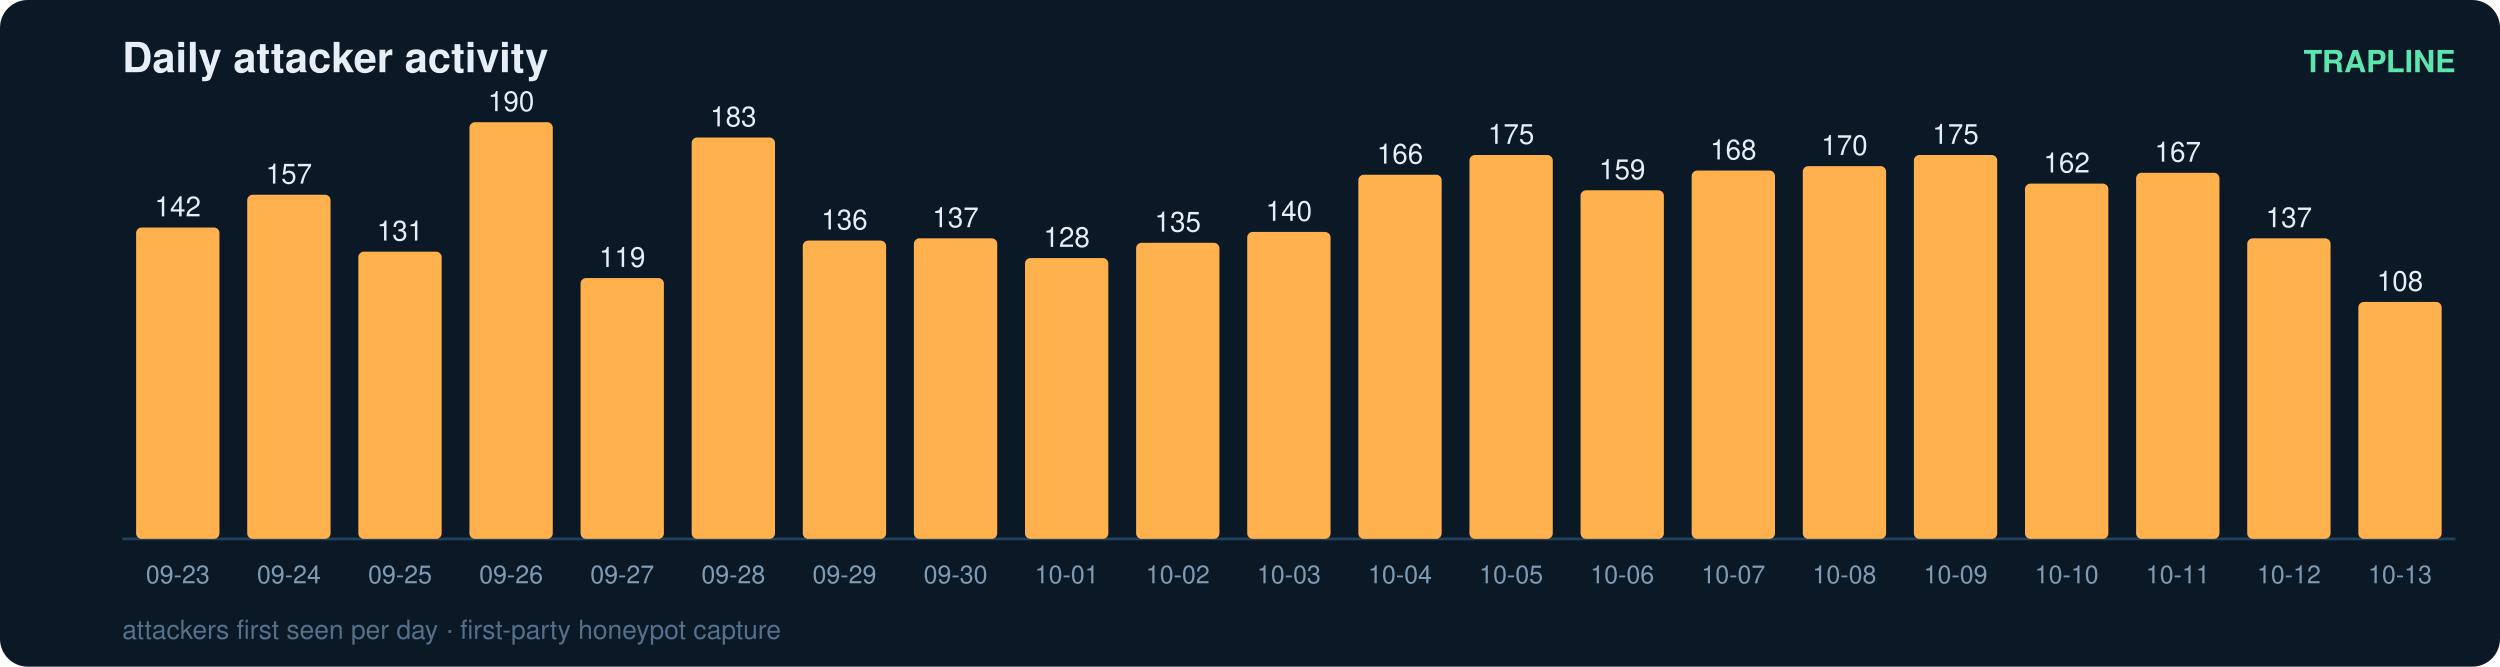
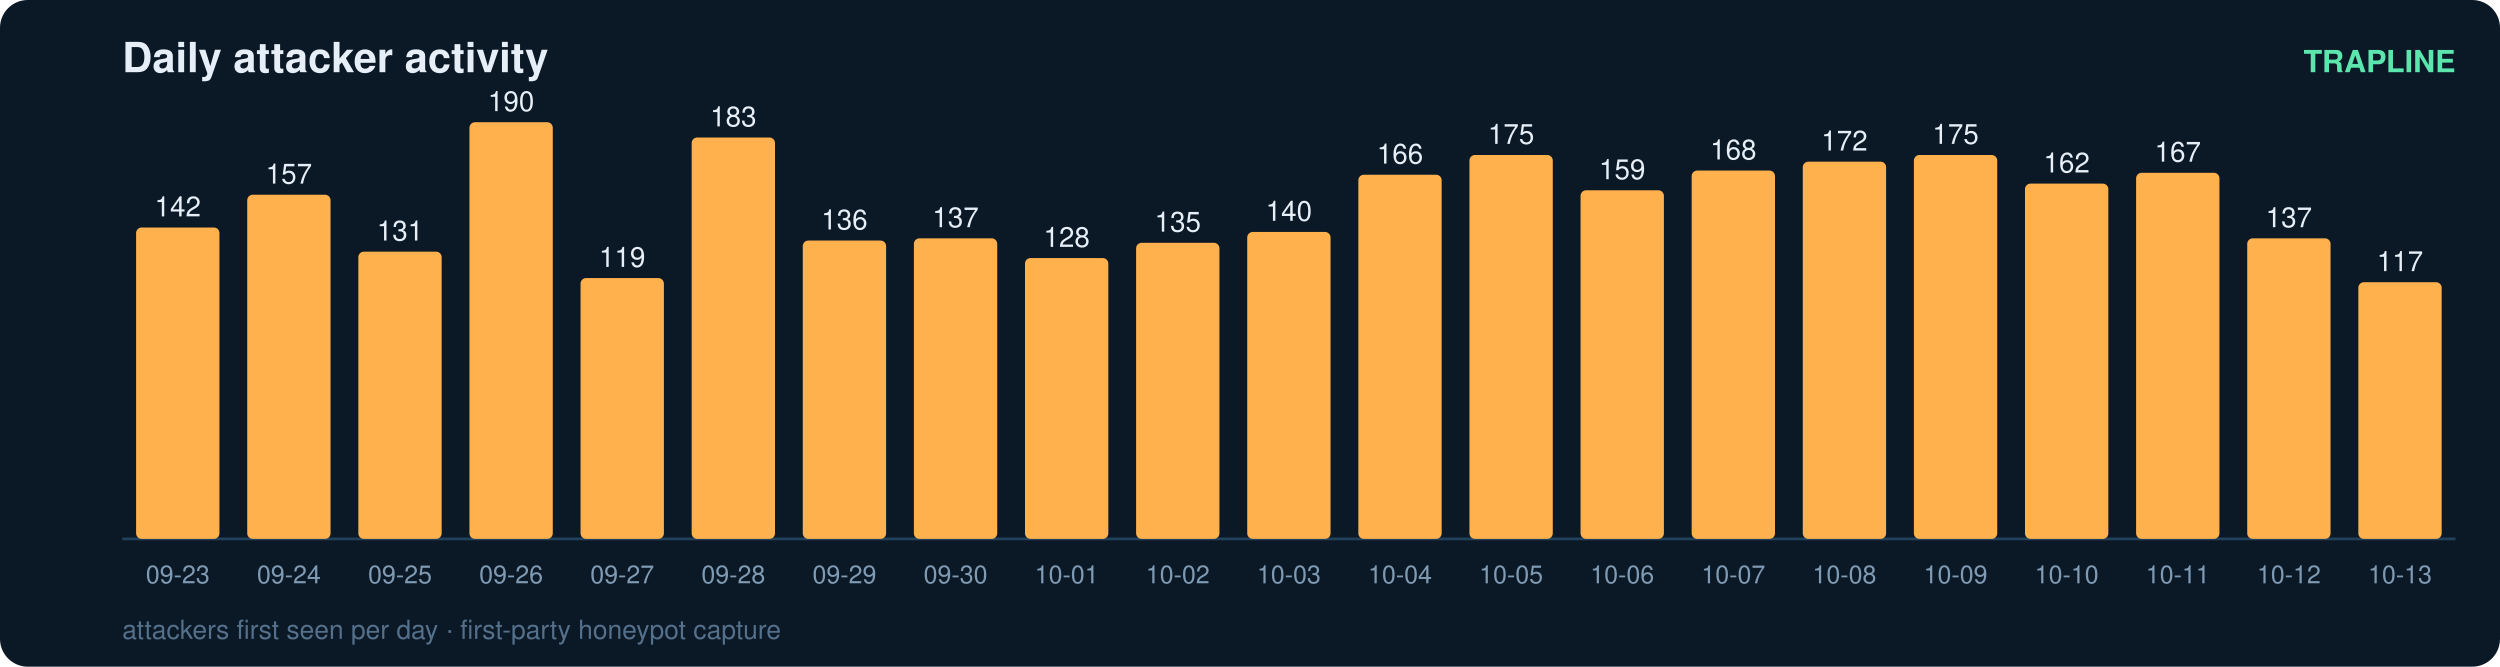
<svg xmlns="http://www.w3.org/2000/svg" width="900" height="240" viewBox="0 0 900 240" font-family="ui-sans-serif,Segoe UI,Helvetica,Arial">
  <rect width="900" height="240" rx="10" fill="#0b1826" />
  <text x="44" y="26" fill="#e6eff7" font-size="15" font-weight="700">Daily attacker activity</text>
  <text x="884" y="26" fill="#5ce6ad" font-size="11" text-anchor="end" font-weight="600">TRAPLINE</text>
  <line x1="44" y1="194" x2="884" y2="194" stroke="#22415a" stroke-width="1" />
  <rect x="49" y="81.9" width="30" height="112.1" rx="2" fill="#ffb14e" />
  <text x="64.0" y="77.9" fill="#e6eff7" font-size="10" text-anchor="middle" font-variant-numeric="tabular-nums">142</text>
  <text x="64.0" y="210.0" fill="#7f9bb3" font-size="9" text-anchor="middle">09-23</text>
  <rect x="89" y="70.1" width="30" height="123.9" rx="2" fill="#ffb14e" />
  <text x="104.0" y="66.1" fill="#e6eff7" font-size="10" text-anchor="middle" font-variant-numeric="tabular-nums">157</text>
  <text x="104.0" y="210.0" fill="#7f9bb3" font-size="9" text-anchor="middle">09-24</text>
  <rect x="129" y="90.6" width="30" height="103.4" rx="2" fill="#ffb14e" />
  <text x="144.0" y="86.6" fill="#e6eff7" font-size="10" text-anchor="middle" font-variant-numeric="tabular-nums">131</text>
  <text x="144.0" y="210.0" fill="#7f9bb3" font-size="9" text-anchor="middle">09-25</text>
  <rect x="169" y="44.0" width="30" height="150.0" rx="2" fill="#ffb14e" />
  <text x="184.0" y="40.0" fill="#e6eff7" font-size="10" text-anchor="middle" font-variant-numeric="tabular-nums">190</text>
  <text x="184.0" y="210.0" fill="#7f9bb3" font-size="9" text-anchor="middle">09-26</text>
  <rect x="209" y="100.1" width="30" height="93.9" rx="2" fill="#ffb14e" />
  <text x="224.0" y="96.1" fill="#e6eff7" font-size="10" text-anchor="middle" font-variant-numeric="tabular-nums">119</text>
  <text x="224.0" y="210.0" fill="#7f9bb3" font-size="9" text-anchor="middle">09-27</text>
  <rect x="249" y="49.5" width="30" height="144.5" rx="2" fill="#ffb14e" />
  <text x="264.0" y="45.5" fill="#e6eff7" font-size="10" text-anchor="middle" font-variant-numeric="tabular-nums">183</text>
  <text x="264.0" y="210.0" fill="#7f9bb3" font-size="9" text-anchor="middle">09-28</text>
  <rect x="289" y="86.6" width="30" height="107.4" rx="2" fill="#ffb14e" />
  <text x="304.0" y="82.6" fill="#e6eff7" font-size="10" text-anchor="middle" font-variant-numeric="tabular-nums">136</text>
  <text x="304.0" y="210.0" fill="#7f9bb3" font-size="9" text-anchor="middle">09-29</text>
  <rect x="329" y="85.8" width="30" height="108.2" rx="2" fill="#ffb14e" />
  <text x="344.0" y="81.8" fill="#e6eff7" font-size="10" text-anchor="middle" font-variant-numeric="tabular-nums">137</text>
  <text x="344.0" y="210.0" fill="#7f9bb3" font-size="9" text-anchor="middle">09-30</text>
  <rect x="369" y="92.9" width="30" height="101.1" rx="2" fill="#ffb14e" />
  <text x="384.0" y="88.9" fill="#e6eff7" font-size="10" text-anchor="middle" font-variant-numeric="tabular-nums">128</text>
  <text x="384.0" y="210.0" fill="#7f9bb3" font-size="9" text-anchor="middle">10-01</text>
  <rect x="409" y="87.4" width="30" height="106.6" rx="2" fill="#ffb14e" />
  <text x="424.0" y="83.4" fill="#e6eff7" font-size="10" text-anchor="middle" font-variant-numeric="tabular-nums">135</text>
  <text x="424.0" y="210.0" fill="#7f9bb3" font-size="9" text-anchor="middle">10-02</text>
  <rect x="449" y="83.5" width="30" height="110.5" rx="2" fill="#ffb14e" />
  <text x="464.0" y="79.5" fill="#e6eff7" font-size="10" text-anchor="middle" font-variant-numeric="tabular-nums">140</text>
  <text x="464.0" y="210.0" fill="#7f9bb3" font-size="9" text-anchor="middle">10-03</text>
  <rect x="489" y="62.9" width="30" height="131.1" rx="2" fill="#ffb14e" />
  <text x="504.0" y="58.9" fill="#e6eff7" font-size="10" text-anchor="middle" font-variant-numeric="tabular-nums">166</text>
  <text x="504.0" y="210.0" fill="#7f9bb3" font-size="9" text-anchor="middle">10-04</text>
  <rect x="529" y="55.8" width="30" height="138.2" rx="2" fill="#ffb14e" />
  <text x="544.0" y="51.8" fill="#e6eff7" font-size="10" text-anchor="middle" font-variant-numeric="tabular-nums">175</text>
  <text x="544.0" y="210.0" fill="#7f9bb3" font-size="9" text-anchor="middle">10-05</text>
  <rect x="569" y="68.5" width="30" height="125.5" rx="2" fill="#ffb14e" />
  <text x="584.0" y="64.5" fill="#e6eff7" font-size="10" text-anchor="middle" font-variant-numeric="tabular-nums">159</text>
  <text x="584.0" y="210.0" fill="#7f9bb3" font-size="9" text-anchor="middle">10-06</text>
  <rect x="609" y="61.4" width="30" height="132.6" rx="2" fill="#ffb14e" />
  <text x="624.0" y="57.4" fill="#e6eff7" font-size="10" text-anchor="middle" font-variant-numeric="tabular-nums">168</text>
  <text x="624.0" y="210.0" fill="#7f9bb3" font-size="9" text-anchor="middle">10-07</text>
-   <rect x="649" y="59.8" width="30" height="134.2" rx="2" fill="#ffb14e" />
-   <text x="664.0" y="55.8" fill="#e6eff7" font-size="10" text-anchor="middle" font-variant-numeric="tabular-nums">170</text>
+   <rect x="649" y="58.2" width="30" height="135.8" rx="2" fill="#ffb14e" />
+   <text x="664.0" y="54.2" fill="#e6eff7" font-size="10" text-anchor="middle" font-variant-numeric="tabular-nums">172</text>
  <text x="664.0" y="210.0" fill="#7f9bb3" font-size="9" text-anchor="middle">10-08</text>
  <rect x="689" y="55.8" width="30" height="138.2" rx="2" fill="#ffb14e" />
  <text x="704.0" y="51.8" fill="#e6eff7" font-size="10" text-anchor="middle" font-variant-numeric="tabular-nums">175</text>
  <text x="704.0" y="210.0" fill="#7f9bb3" font-size="9" text-anchor="middle">10-09</text>
  <rect x="729" y="66.1" width="30" height="127.9" rx="2" fill="#ffb14e" />
  <text x="744.0" y="62.1" fill="#e6eff7" font-size="10" text-anchor="middle" font-variant-numeric="tabular-nums">162</text>
  <text x="744.0" y="210.0" fill="#7f9bb3" font-size="9" text-anchor="middle">10-10</text>
  <rect x="769" y="62.2" width="30" height="131.8" rx="2" fill="#ffb14e" />
  <text x="784.0" y="58.2" fill="#e6eff7" font-size="10" text-anchor="middle" font-variant-numeric="tabular-nums">167</text>
  <text x="784.0" y="210.0" fill="#7f9bb3" font-size="9" text-anchor="middle">10-11</text>
  <rect x="809" y="85.8" width="30" height="108.2" rx="2" fill="#ffb14e" />
  <text x="824.0" y="81.8" fill="#e6eff7" font-size="10" text-anchor="middle" font-variant-numeric="tabular-nums">137</text>
  <text x="824.0" y="210.0" fill="#7f9bb3" font-size="9" text-anchor="middle">10-12</text>
-   <rect x="849" y="108.7" width="30" height="85.3" rx="2" fill="#ffb14e" />
-   <text x="864.0" y="104.7" fill="#e6eff7" font-size="10" text-anchor="middle" font-variant-numeric="tabular-nums">108</text>
+   <rect x="849" y="101.6" width="30" height="92.4" rx="2" fill="#ffb14e" />
+   <text x="864.0" y="97.6" fill="#e6eff7" font-size="10" text-anchor="middle" font-variant-numeric="tabular-nums">117</text>
  <text x="864.0" y="210.0" fill="#7f9bb3" font-size="9" text-anchor="middle">10-13</text>
  <text x="44" y="230" fill="#54708a" font-size="9.5">attackers first seen per day · first-party honeypot capture</text>
</svg>
